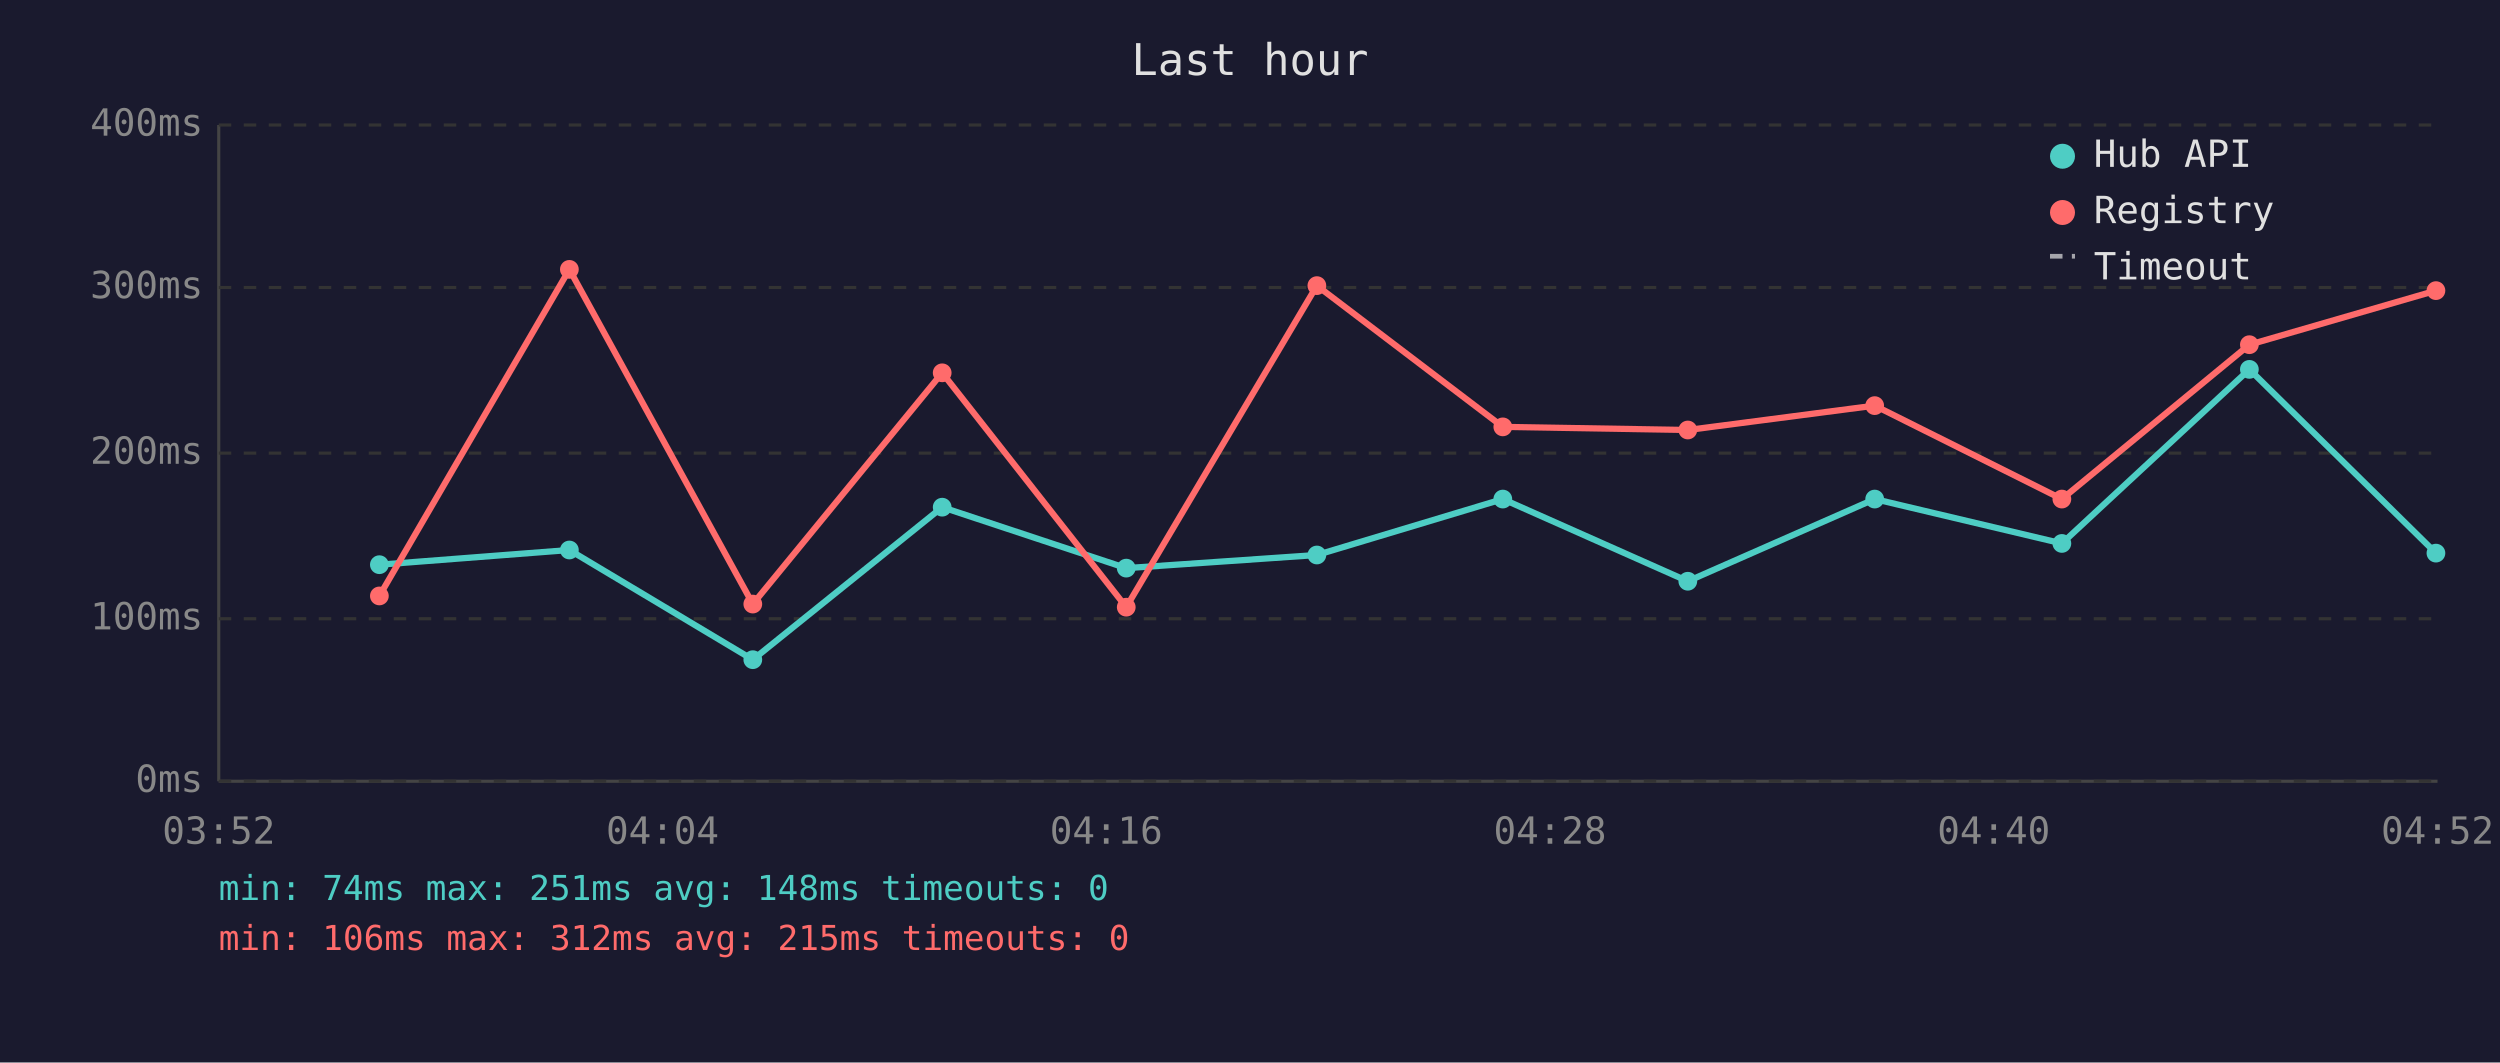
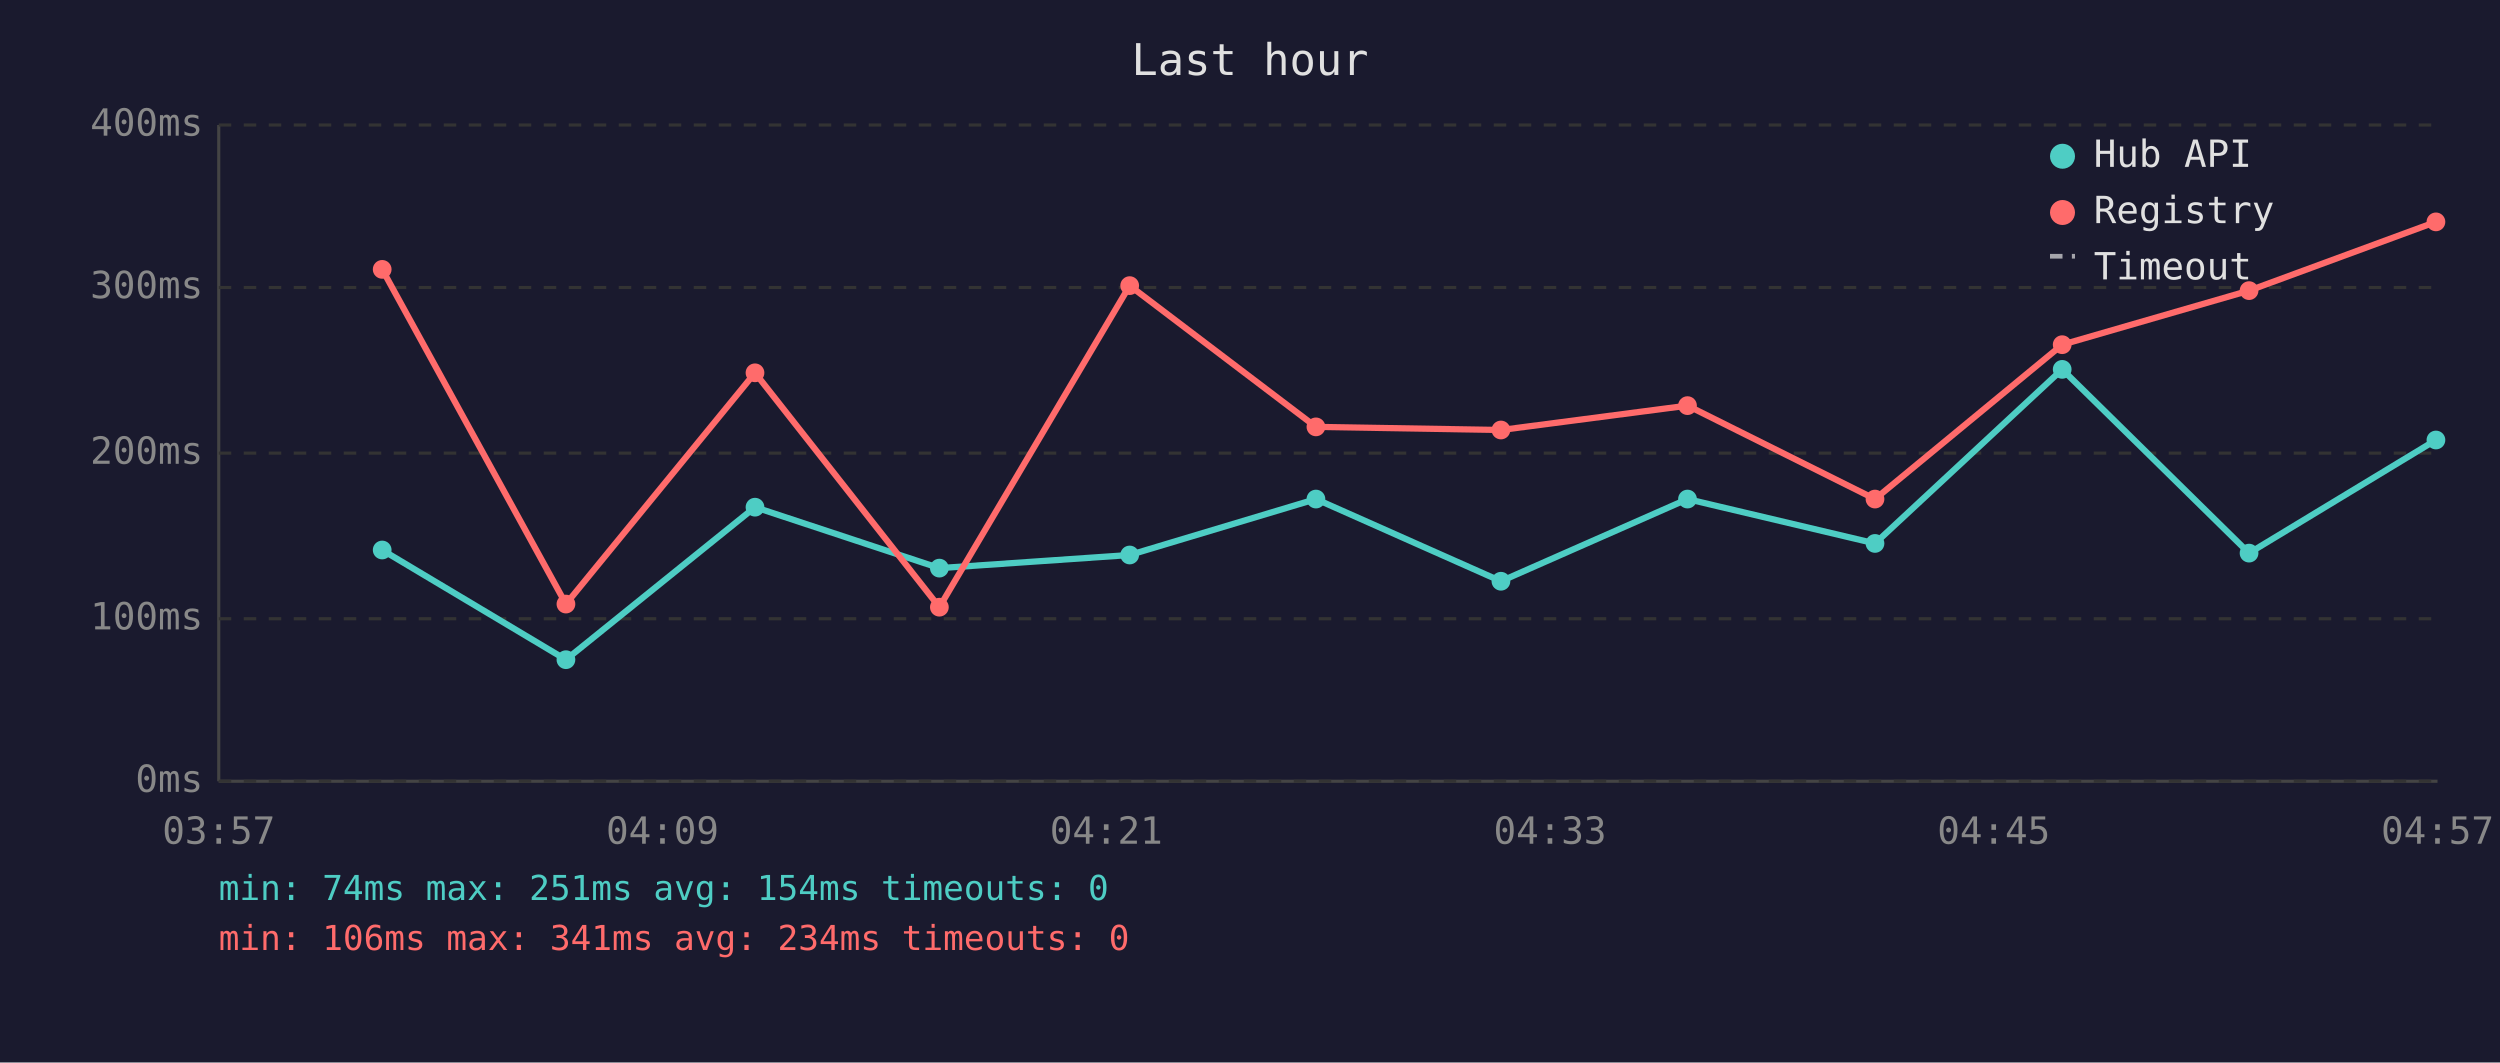
<svg xmlns="http://www.w3.org/2000/svg" viewBox="0 0 800 340" font-family="monospace" font-size="12">
  <rect width="800" height="340" fill="#1a1a2e" />
  <text x="400" y="24" fill="#e0e0e0" font-size="14" text-anchor="middle">Last hour</text>
  <line x1="70" y1="40" x2="70" y2="250" stroke="#444" stroke-width="1" />
  <line x1="70" y1="250" x2="780" y2="250" stroke="#444" stroke-width="1" />
  <line x1="70" y1="250" x2="780" y2="250" stroke="#333" stroke-width="1" stroke-dasharray="4" />
  <text x="65" y="250" fill="#888" text-anchor="end" dominant-baseline="middle">0ms</text>
  <line x1="70" y1="198" x2="780" y2="198" stroke="#333" stroke-width="1" stroke-dasharray="4" />
  <text x="65" y="198" fill="#888" text-anchor="end" dominant-baseline="middle">100ms</text>
  <line x1="70" y1="145" x2="780" y2="145" stroke="#333" stroke-width="1" stroke-dasharray="4" />
  <text x="65" y="145" fill="#888" text-anchor="end" dominant-baseline="middle">200ms</text>
  <line x1="70" y1="92" x2="780" y2="92" stroke="#333" stroke-width="1" stroke-dasharray="4" />
  <text x="65" y="92" fill="#888" text-anchor="end" dominant-baseline="middle">300ms</text>
  <line x1="70" y1="40" x2="780" y2="40" stroke="#333" stroke-width="1" stroke-dasharray="4" />
  <text x="65" y="40" fill="#888" text-anchor="end" dominant-baseline="middle">400ms</text>
-   <text x="70" y="270" fill="#888" text-anchor="middle">03:52</text>
-   <text x="212" y="270" fill="#888" text-anchor="middle">04:04</text>
-   <text x="354" y="270" fill="#888" text-anchor="middle">04:16</text>
-   <text x="496" y="270" fill="#888" text-anchor="middle">04:28</text>
-   <text x="638" y="270" fill="#888" text-anchor="middle">04:40</text>
-   <text x="780" y="270" fill="#888" text-anchor="middle">04:52</text>
-   <polyline points="121.4,180.7 182.2,176.0 240.9,211.1 301.5,162.3 360.4,181.8 421.4,177.6 480.9,159.7 540.1,186.0 599.9,159.7 659.8,173.9 719.8,118.2 779.5,177.0" fill="none" stroke="#4ecdc4" stroke-width="2" opacity="1" />
-   <circle cx="121.4" cy="180.7" r="3" fill="#4ecdc4" />
-   <circle cx="182.2" cy="176.0" r="3" fill="#4ecdc4" />
-   <circle cx="240.9" cy="211.1" r="3" fill="#4ecdc4" />
-   <circle cx="301.5" cy="162.3" r="3" fill="#4ecdc4" />
-   <circle cx="360.4" cy="181.8" r="3" fill="#4ecdc4" />
-   <circle cx="421.4" cy="177.6" r="3" fill="#4ecdc4" />
-   <circle cx="480.9" cy="159.7" r="3" fill="#4ecdc4" />
-   <circle cx="540.1" cy="186.0" r="3" fill="#4ecdc4" />
-   <circle cx="599.9" cy="159.7" r="3" fill="#4ecdc4" />
-   <circle cx="659.8" cy="173.9" r="3" fill="#4ecdc4" />
-   <circle cx="719.8" cy="118.2" r="3" fill="#4ecdc4" />
-   <circle cx="779.5" cy="177.0" r="3" fill="#4ecdc4" />
-   <polyline points="121.4,190.7 182.2,86.2 240.9,193.3 301.5,119.3 360.4,194.3 421.4,91.4 480.9,136.6 540.1,137.6 599.9,129.8 659.8,159.7 719.8,110.3 779.5,93.0" fill="none" stroke="#ff6b6b" stroke-width="2" opacity="1" />
-   <circle cx="121.4" cy="190.7" r="3" fill="#ff6b6b" />
-   <circle cx="182.2" cy="86.2" r="3" fill="#ff6b6b" />
-   <circle cx="240.9" cy="193.3" r="3" fill="#ff6b6b" />
-   <circle cx="301.5" cy="119.3" r="3" fill="#ff6b6b" />
-   <circle cx="360.4" cy="194.3" r="3" fill="#ff6b6b" />
-   <circle cx="421.4" cy="91.4" r="3" fill="#ff6b6b" />
-   <circle cx="480.9" cy="136.6" r="3" fill="#ff6b6b" />
-   <circle cx="540.1" cy="137.6" r="3" fill="#ff6b6b" />
-   <circle cx="599.9" cy="129.8" r="3" fill="#ff6b6b" />
-   <circle cx="659.8" cy="159.7" r="3" fill="#ff6b6b" />
-   <circle cx="719.8" cy="110.3" r="3" fill="#ff6b6b" />
-   <circle cx="779.5" cy="93.0" r="3" fill="#ff6b6b" />
+   <text x="70" y="270" fill="#888" text-anchor="middle">03:57</text>
+   <text x="212" y="270" fill="#888" text-anchor="middle">04:09</text>
+   <text x="354" y="270" fill="#888" text-anchor="middle">04:21</text>
+   <text x="496" y="270" fill="#888" text-anchor="middle">04:33</text>
+   <text x="638" y="270" fill="#888" text-anchor="middle">04:45</text>
+   <text x="780" y="270" fill="#888" text-anchor="middle">04:57</text>
+   <polyline points="122.3,176.0 181.1,211.1 241.6,162.3 300.6,181.8 361.5,177.6 421.1,159.7 480.3,186.0 540.0,159.7 600.0,173.9 659.9,118.2 719.7,177.0 779.5,140.8" fill="none" stroke="#4ecdc4" stroke-width="2" opacity="1" />
+   <circle cx="122.3" cy="176.0" r="3" fill="#4ecdc4" />
+   <circle cx="181.1" cy="211.1" r="3" fill="#4ecdc4" />
+   <circle cx="241.6" cy="162.3" r="3" fill="#4ecdc4" />
+   <circle cx="300.6" cy="181.8" r="3" fill="#4ecdc4" />
+   <circle cx="361.5" cy="177.6" r="3" fill="#4ecdc4" />
+   <circle cx="421.1" cy="159.7" r="3" fill="#4ecdc4" />
+   <circle cx="480.3" cy="186.0" r="3" fill="#4ecdc4" />
+   <circle cx="540.0" cy="159.7" r="3" fill="#4ecdc4" />
+   <circle cx="600.0" cy="173.9" r="3" fill="#4ecdc4" />
+   <circle cx="659.9" cy="118.2" r="3" fill="#4ecdc4" />
+   <circle cx="719.7" cy="177.0" r="3" fill="#4ecdc4" />
+   <circle cx="779.5" cy="140.8" r="3" fill="#4ecdc4" />
+   <polyline points="122.3,86.2 181.1,193.3 241.6,119.3 300.6,194.3 361.5,91.4 421.1,136.6 480.3,137.6 540.0,129.8 600.0,159.7 659.9,110.3 719.7,93.0 779.5,71.0" fill="none" stroke="#ff6b6b" stroke-width="2" opacity="1" />
+   <circle cx="122.3" cy="86.2" r="3" fill="#ff6b6b" />
+   <circle cx="181.1" cy="193.3" r="3" fill="#ff6b6b" />
+   <circle cx="241.6" cy="119.3" r="3" fill="#ff6b6b" />
+   <circle cx="300.6" cy="194.3" r="3" fill="#ff6b6b" />
+   <circle cx="361.5" cy="91.4" r="3" fill="#ff6b6b" />
+   <circle cx="421.1" cy="136.6" r="3" fill="#ff6b6b" />
+   <circle cx="480.3" cy="137.6" r="3" fill="#ff6b6b" />
+   <circle cx="540.0" cy="129.8" r="3" fill="#ff6b6b" />
+   <circle cx="600.0" cy="159.7" r="3" fill="#ff6b6b" />
+   <circle cx="659.9" cy="110.3" r="3" fill="#ff6b6b" />
+   <circle cx="719.7" cy="93.0" r="3" fill="#ff6b6b" />
+   <circle cx="779.5" cy="71.0" r="3" fill="#ff6b6b" />
  <circle cx="660" cy="50" r="4" fill="#4ecdc4" />
  <text x="670" y="50" fill="#e0e0e0" dominant-baseline="middle">Hub API</text>
  <circle cx="660" cy="68" r="4" fill="#ff6b6b" />
  <text x="670" y="68" fill="#e0e0e0" dominant-baseline="middle">Registry</text>
  <line x1="656" y1="82" x2="664" y2="82" stroke="#e0e0e0" stroke-width="1.5" stroke-dasharray="4,3" opacity="0.7" />
  <text x="670" y="86" fill="#e0e0e0" dominant-baseline="middle">Timeout</text>
-   <text x="70" y="288" fill="#4ecdc4" font-size="11">min: 74ms  max: 251ms  avg: 148ms  timeouts: 0</text>
-   <text x="70" y="304" fill="#ff6b6b" font-size="11">min: 106ms  max: 312ms  avg: 215ms  timeouts: 0</text>
+   <text x="70" y="288" fill="#4ecdc4" font-size="11">min: 74ms  max: 251ms  avg: 154ms  timeouts: 0</text>
+   <text x="70" y="304" fill="#ff6b6b" font-size="11">min: 106ms  max: 341ms  avg: 234ms  timeouts: 0</text>
</svg>
